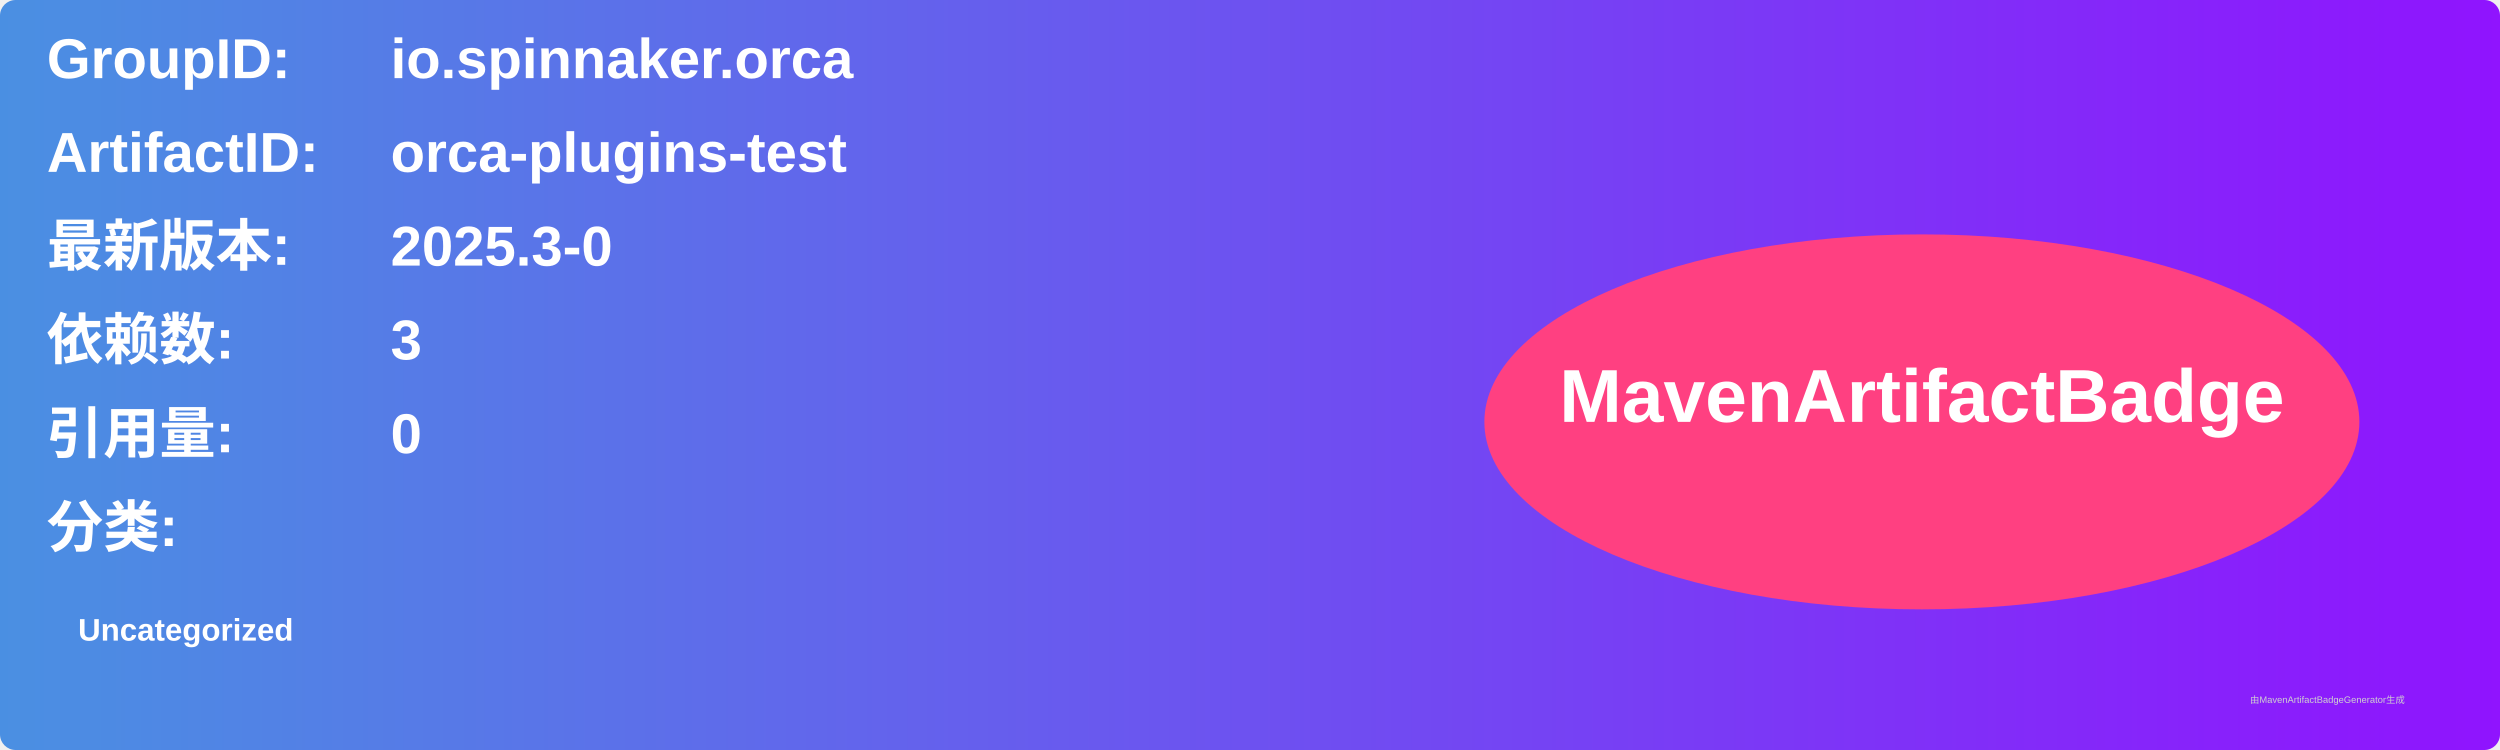
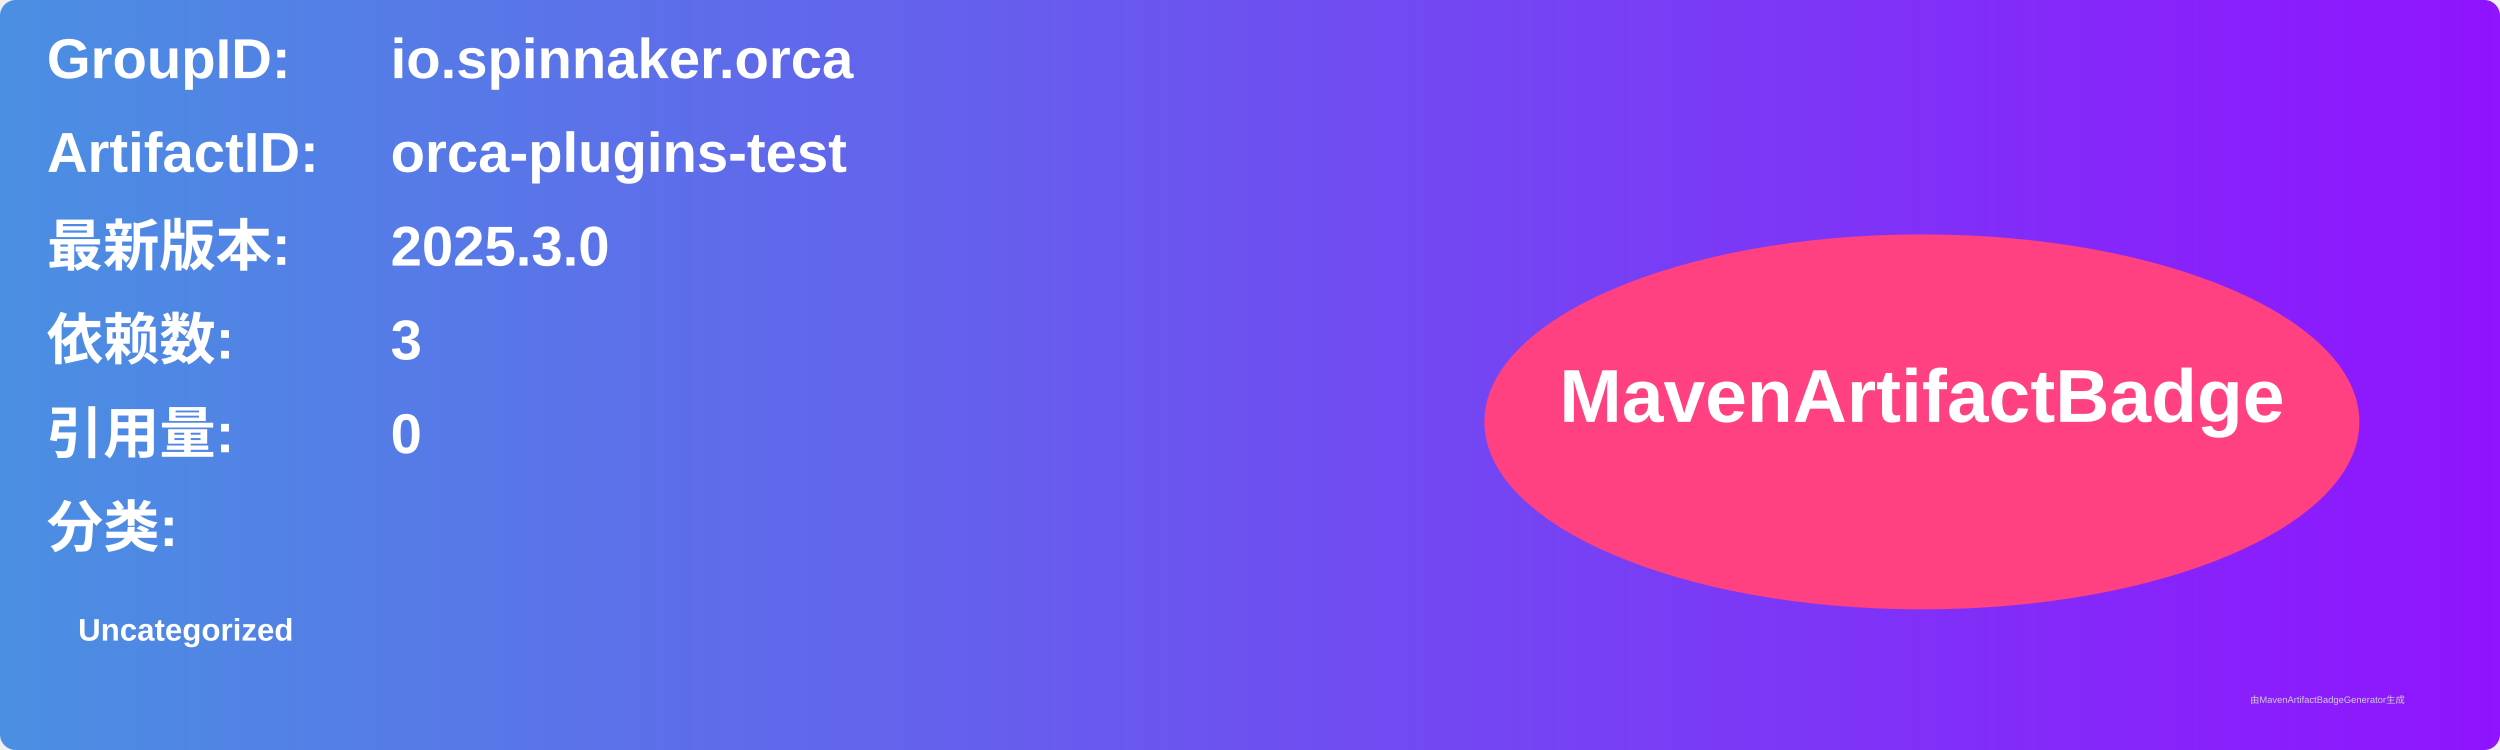
<svg xmlns="http://www.w3.org/2000/svg" width="800" height="240" viewBox="0 0 800 240">
  <linearGradient id="grad" x1="0%" y1="0%" x2="100%" y2="0%">
    <stop offset="0%" stop-color="#4a90e2" />
    <stop offset="100%" stop-color="#9013fe" />
  </linearGradient>
  <rect width="100%" height="100%" rx="5" ry="5" fill="url(#grad)" />
  <g transform="translate(15, 15)">
    <text x="0" y="10" font-family="Arial" font-size="18" fill="white" font-weight="bold" width="260">GroupID:</text>
    <text x="110" y="10" font-family="Arial" font-size="18" fill="white" font-weight="bold" width="460">io.spinnaker.orca</text>
    <text x="0" y="40" font-family="Arial" font-size="18" fill="white" font-weight="bold" width="260">ArtifactID:</text>
    <text x="110" y="40" font-family="Arial" font-size="18" fill="white" font-weight="bold" width="460">orca-plugins-test</text>
    <text x="0" y="70" font-family="Arial" font-size="18" fill="white" font-weight="bold">最新版本:</text>
    <text x="110" y="70" font-family="Arial" font-size="18" fill="white" font-weight="bold">
-       <tspan font-weight="bold">2025.3-0</tspan>
+       <tspan font-weight="bold">2025.3.0</tspan>
    </text>
    <text x="0" y="100" font-family="Arial" font-size="18" fill="white" font-weight="bold">依赖数: </text>
    <text x="110" y="100" font-family="Arial" font-size="18" fill="white">
      <tspan font-weight="bold">3</tspan>
    </text>
    <text x="0" y="130" font-family="Arial" font-size="18" fill="white" font-weight="bold">引用量: </text>
    <text x="110" y="130" font-family="Arial" font-size="18" fill="white">
      <tspan font-weight="bold">0</tspan>
    </text>
    <text x="0" y="160" font-family="Arial" font-size="18" fill="white" font-weight="bold">分类:</text>
    <text x="10" y="190" font-family="Arial" font-size="10" fill="white">
      <tspan font-weight="bold">Uncategorized</tspan>
    </text>
    <ellipse cx="600" cy="120" rx="140" ry="60" fill="#ff4081" />
    <text x="600" y="120" text-anchor="middle" font-family="Arial" font-size="24" fill="white" font-weight="bold">MavenArtifactBadge</text>
  </g>
  <text x="720" y="225" font-family="Arial" font-size="3" fill="#d0d0d0">由MavenArtifactBadgeGenerator生成</text>
</svg>
